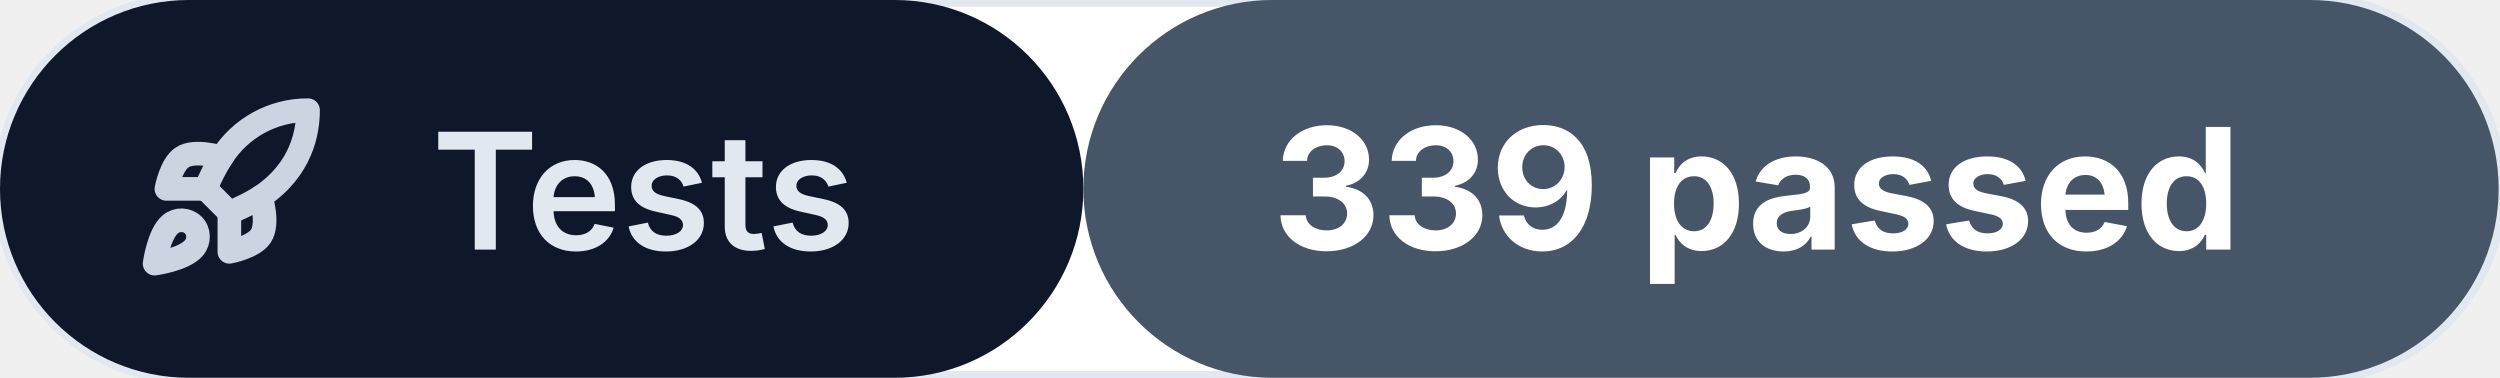
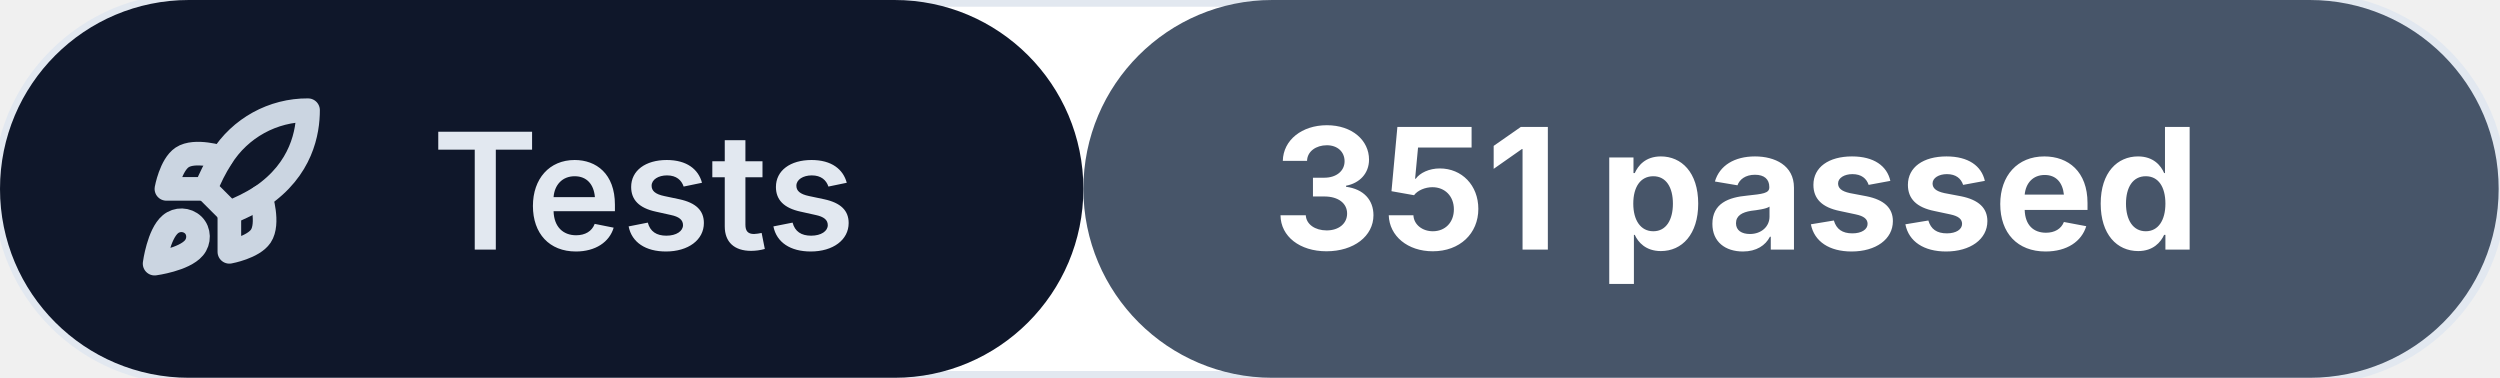
<svg xmlns="http://www.w3.org/2000/svg" width="185.3" height="28" viewBox="0 0 185.3 28" role="img">
  <rect width="185.3" height="28" rx="14" fill="#ffffff" stroke="#e2e8f0" />
  <rect x="0" y="0" width="80.3" height="28" rx="14" fill="#0f172a" />
  <rect x="80.3" y="0" width="104.9" height="28" rx="14" fill="#475569" />
  <g transform="translate(17.0 14.0) scale(0.5833) translate(-12 -12)" fill="none" stroke="#cbd5e1" stroke-width="3" stroke-linecap="round" stroke-linejoin="round" color="#cbd5e1">
    <path d="M4.5 16.5c-1.5 1.26-2 5-2 5s3.74-.5 5-2c.71-.84.7-2.13-.09-2.91a2.18 2.18 0 0 0-2.91-.09z" />
    <path d="m12 15-3-3a22 22 0 0 1 2-3.95A12.88 12.88 0 0 1 22 2c0 2.72-.78 7.5-6 11a22.35 22.35 0 0 1-4 2z" />
    <path d="M9 12H4s.55-3.03 2-4c1.62-1.08 5 0 5 0" />
    <path d="M12 15v5s3.03-.55 4-2c1.08-1.62 0-5 0-5" />
  </g>
  <text x="32" y="18.5" font-size="12" font-weight="600" fill="#e2e8f0" font-family="Inter, -apple-system, 'Segoe UI', Roboto, sans-serif">Tests</text>
-   <text x="94.3" y="18.5" font-size="12.5" font-weight="700" fill="#ffffff" font-family="Inter, -apple-system, 'Segoe UI', Roboto, sans-serif">339 passed</text>
+   <text x="94.3" y="18.5" font-size="12.5" font-weight="700" fill="#ffffff" font-family="Inter, -apple-system, 'Segoe UI', Roboto, sans-serif">351 passed</text>
</svg>
